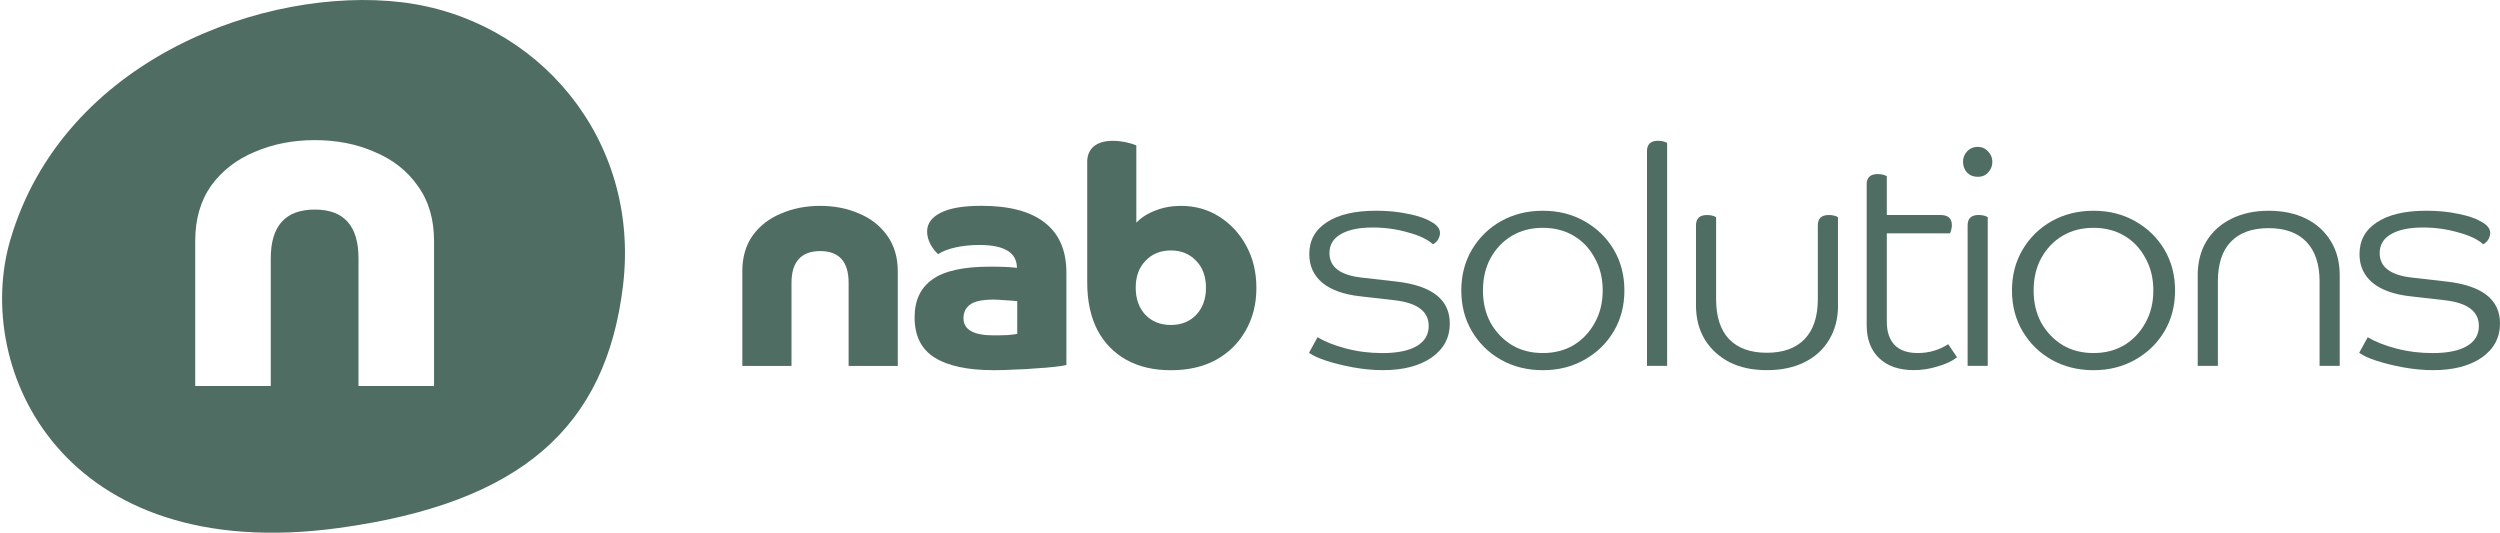
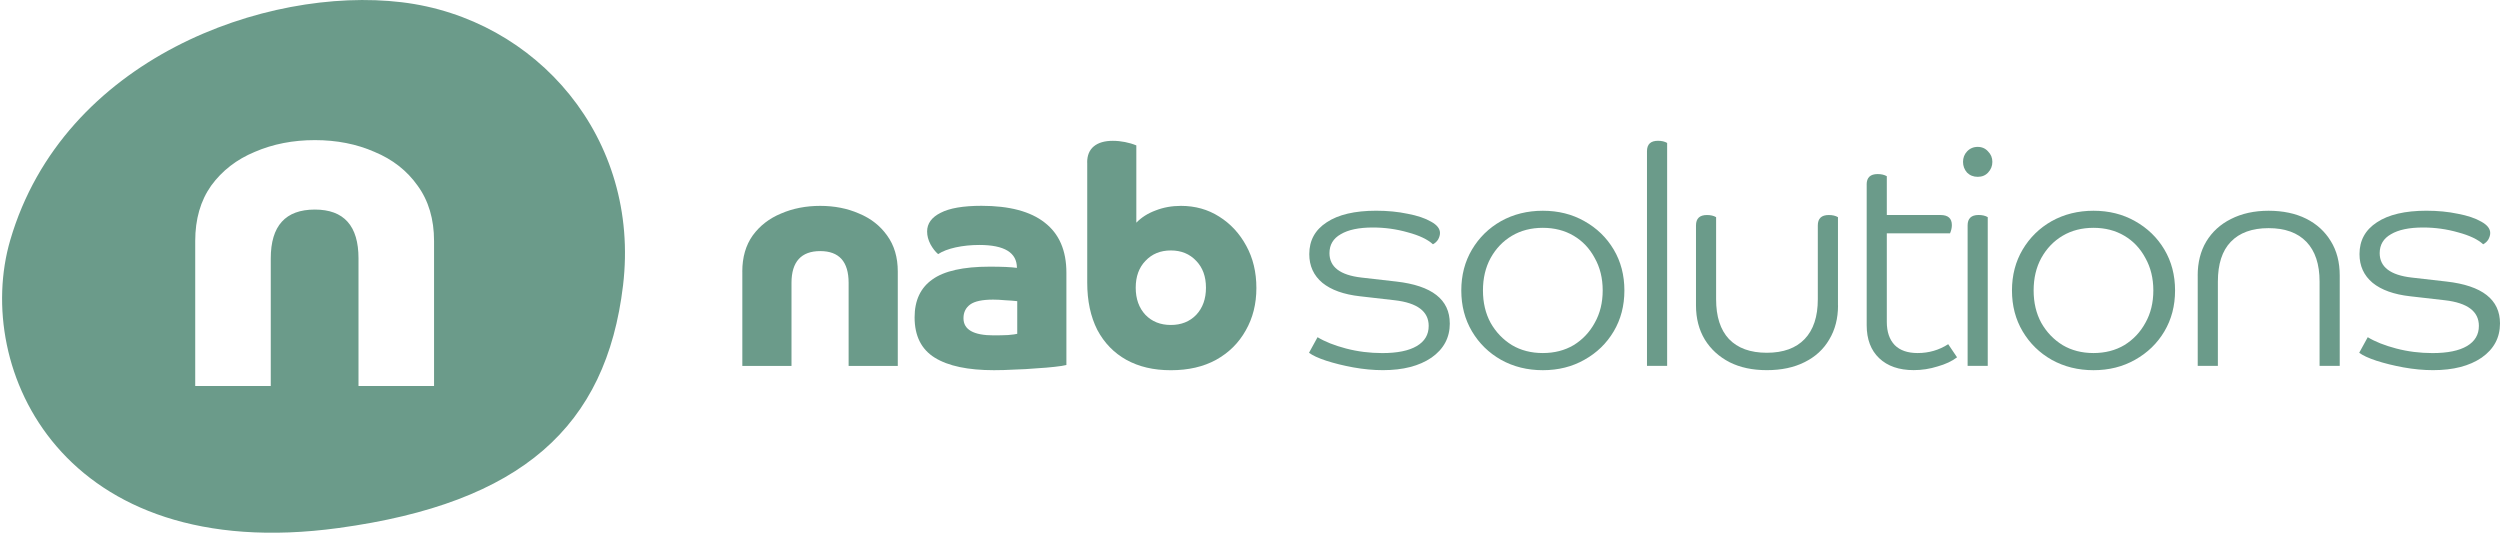
<svg xmlns="http://www.w3.org/2000/svg" id="Lager_1" data-name="Lager 1" viewBox="0 0 779 166">
  <defs>
    <style>
      .cls-1 {
-         fill: #4f6d63;
+         fill: #6b9b8a;
      }
    </style>
  </defs>
  <path class="cls-1" d="M3.2,74.79C19.77,18.19,82.92-4.35,125.12.69c42.2,5.04,74.49,42.4,69.02,88.25-5.26,44.04-31.57,67.77-88.58,75.58C19.35,176.33-8.53,114.9,3.2,74.79ZM98.12,43.66c-6.82,0-13.06,1.22-18.72,3.66-5.65,2.34-10.19,5.85-13.6,10.53-3.31,4.68-4.97,10.43-4.97,17.25v45.18h23.54v-39.77c0-10.14,4.58-15.21,13.74-15.21,9.07,0,13.6,5.07,13.6,15.21v39.77h23.54v-45.18c0-6.82-1.71-12.57-5.12-17.25-3.31-4.68-7.8-8.19-13.45-10.53-5.56-2.44-11.75-3.66-18.57-3.66Z" />
  <path class="cls-1" d="M779,100.78c0,4.44-1.9,7.99-5.71,10.66-3.81,2.6-8.85,3.9-15.13,3.9-2.98,0-6.06-.29-9.23-.86-3.11-.57-5.93-1.27-8.47-2.09-2.47-.82-4.25-1.65-5.33-2.47l2.66-4.85c2.28,1.39,5.23,2.57,8.85,3.52,3.62.95,7.39,1.43,11.32,1.43,4.7,0,8.28-.73,10.75-2.19,2.47-1.46,3.71-3.55,3.71-6.28,0-4.5-3.52-7.17-10.56-7.99l-10.85-1.24c-5.07-.57-8.98-1.97-11.7-4.19-2.73-2.28-4.09-5.27-4.09-8.95,0-4.25,1.81-7.55,5.42-9.9,3.62-2.41,8.76-3.62,15.42-3.62,3.55,0,6.82.32,9.8.95,3.05.57,5.49,1.4,7.33,2.47,1.84,1.01,2.76,2.19,2.76,3.52,0,.63-.19,1.3-.57,2-.38.63-.92,1.14-1.62,1.52-1.65-1.52-4.25-2.76-7.8-3.71-3.55-1.02-7.2-1.52-10.94-1.52-4.31,0-7.64.7-9.99,2.09-2.35,1.33-3.52,3.3-3.52,5.9,0,4.31,3.33,6.85,9.99,7.61l10.85,1.24c11.1,1.27,16.65,5.61,16.65,13.04Z" />
  <path class="cls-1" d="M684.8,85.84c0-4.06.89-7.58,2.66-10.56,1.84-3.05,4.41-5.39,7.71-7.04,3.36-1.71,7.26-2.57,11.71-2.57s8.41.82,11.71,2.47c3.3,1.65,5.87,4,7.71,7.04,1.84,2.98,2.76,6.53,2.76,10.66v28.17h-6.28v-26.27c0-5.39-1.36-9.52-4.09-12.37-2.73-2.85-6.66-4.28-11.8-4.28s-9.07,1.43-11.8,4.28c-2.67,2.79-4,6.92-4,12.37v26.27h-6.28v-28.17Z" />
  <path class="cls-1" d="M630.26,103.26c-2.22-3.74-3.33-7.99-3.33-12.75s1.11-9.01,3.33-12.75c2.22-3.74,5.23-6.69,9.04-8.85,3.87-2.16,8.22-3.24,13.04-3.24s9.14,1.08,12.94,3.24c3.87,2.16,6.91,5.11,9.14,8.85,2.22,3.74,3.33,7.99,3.33,12.75s-1.11,9.01-3.33,12.75c-2.22,3.74-5.27,6.69-9.14,8.85-3.81,2.16-8.12,3.24-12.94,3.24s-9.17-1.08-13.04-3.24c-3.81-2.16-6.82-5.11-9.04-8.85ZM668.51,100.59c1.65-2.92,2.47-6.28,2.47-10.09s-.83-7.17-2.47-10.09c-1.59-2.98-3.77-5.3-6.57-6.95-2.79-1.65-5.99-2.47-9.61-2.47s-6.82.82-9.61,2.47c-2.79,1.65-5.01,3.97-6.66,6.95-1.59,2.92-2.38,6.28-2.38,10.09s.79,7.17,2.38,10.09c1.65,2.92,3.87,5.23,6.66,6.95,2.79,1.65,5.99,2.47,9.61,2.47s6.82-.82,9.61-2.47c2.79-1.71,4.98-4.03,6.57-6.95Z" />
  <path class="cls-1" d="M619.39,114.01h-6.28v-43.78c0-2.16,1.14-3.24,3.42-3.24,1.14,0,2.09.22,2.85.67v46.34ZM612.92,53.77c-.83-.95-1.24-2.06-1.24-3.33s.41-2.35,1.24-3.24c.89-.95,2-1.43,3.33-1.43s2.41.48,3.24,1.43c.89.89,1.33,1.97,1.33,3.24s-.44,2.38-1.33,3.33c-.82.89-1.9,1.33-3.24,1.33s-2.44-.44-3.33-1.33Z" />
  <path class="cls-1" d="M581.65,57.48c0-2.16,1.14-3.24,3.43-3.24,1.14,0,2.09.22,2.85.67v12.09h16.75c2.35,0,3.52,1.05,3.52,3.14,0,.82-.19,1.68-.57,2.57h-19.7v27.6c0,3.11.83,5.52,2.47,7.23,1.65,1.65,4.03,2.47,7.14,2.47,3.49,0,6.66-.92,9.52-2.76l2.76,4.09c-1.59,1.21-3.62,2.16-6.09,2.85-2.41.76-4.89,1.14-7.42,1.14-4.57,0-8.15-1.24-10.75-3.71-2.6-2.47-3.9-5.9-3.9-10.28v-43.87Z" />
  <path class="cls-1" d="M572.73,95.17c0,4.06-.92,7.61-2.76,10.66-1.78,3.04-4.35,5.39-7.71,7.04-3.3,1.65-7.2,2.47-11.71,2.47s-8.31-.82-11.61-2.47c-3.3-1.71-5.87-4.06-7.71-7.04-1.84-3.05-2.76-6.6-2.76-10.66v-24.93c0-2.16,1.14-3.24,3.42-3.24,1.14,0,2.09.22,2.85.67v25.6c0,5.39,1.33,9.52,4,12.37,2.73,2.85,6.66,4.28,11.8,4.28s9.07-1.43,11.8-4.28c2.73-2.86,4.09-6.98,4.09-12.37v-23.03c0-2.16,1.14-3.24,3.43-3.24,1.14,0,2.09.22,2.85.67v27.5Z" />
  <path class="cls-1" d="M519.48,114.01h-6.28V47.11c0-2.16,1.14-3.24,3.43-3.24,1.14,0,2.09.22,2.85.67v69.47Z" />
  <path class="cls-1" d="M458.67,103.26c-2.22-3.74-3.33-7.99-3.33-12.75s1.11-9.01,3.33-12.75c2.22-3.74,5.23-6.69,9.04-8.85,3.87-2.16,8.22-3.24,13.04-3.24s9.14,1.08,12.94,3.24c3.87,2.16,6.92,5.11,9.14,8.85,2.22,3.74,3.33,7.99,3.33,12.75s-1.11,9.01-3.33,12.75c-2.22,3.74-5.26,6.69-9.14,8.85-3.81,2.16-8.12,3.24-12.94,3.24s-9.17-1.08-13.04-3.24c-3.81-2.16-6.82-5.11-9.04-8.85ZM496.92,100.59c1.65-2.92,2.48-6.28,2.48-10.09s-.83-7.17-2.48-10.09c-1.59-2.98-3.77-5.3-6.57-6.95-2.79-1.65-5.99-2.47-9.61-2.47s-6.82.82-9.61,2.47c-2.79,1.65-5.01,3.97-6.66,6.95-1.59,2.92-2.38,6.28-2.38,10.09s.79,7.17,2.38,10.09c1.65,2.92,3.87,5.23,6.66,6.95,2.79,1.65,5.99,2.47,9.61,2.47s6.82-.82,9.61-2.47c2.79-1.71,4.98-4.03,6.57-6.95Z" />
  <path class="cls-1" d="M451.76,100.78c0,4.44-1.9,7.99-5.71,10.66-3.81,2.6-8.85,3.9-15.13,3.9-2.98,0-6.06-.29-9.23-.86-3.11-.57-5.93-1.27-8.47-2.09-2.47-.82-4.25-1.65-5.33-2.47l2.66-4.85c2.28,1.39,5.23,2.57,8.85,3.52,3.62.95,7.39,1.43,11.32,1.43,4.7,0,8.28-.73,10.75-2.19,2.48-1.46,3.71-3.55,3.71-6.28,0-4.5-3.52-7.17-10.56-7.99l-10.85-1.24c-5.08-.57-8.98-1.97-11.71-4.19-2.73-2.28-4.09-5.27-4.09-8.95,0-4.25,1.81-7.55,5.42-9.9,3.62-2.41,8.76-3.62,15.42-3.62,3.55,0,6.82.32,9.8.95,3.05.57,5.49,1.4,7.33,2.47,1.84,1.01,2.76,2.19,2.76,3.52,0,.63-.19,1.3-.57,2-.38.63-.92,1.14-1.62,1.52-1.65-1.52-4.25-2.76-7.8-3.71-3.55-1.02-7.2-1.52-10.94-1.52-4.31,0-7.65.7-9.99,2.09-2.35,1.33-3.52,3.3-3.52,5.9,0,4.31,3.33,6.85,9.99,7.61l10.85,1.24c11.1,1.27,16.65,5.61,16.65,13.04Z" />
  <path class="cls-1" d="M338.76,50.63c0-2.22.7-3.9,2.09-5.04,1.39-1.14,3.36-1.71,5.9-1.71,1.27,0,2.54.13,3.81.38,1.27.25,2.44.6,3.52,1.05v24.08c1.59-1.65,3.59-2.92,6-3.81,2.41-.95,5.04-1.43,7.9-1.43,4.44,0,8.41,1.11,11.9,3.33,3.55,2.22,6.38,5.27,8.47,9.14,2.09,3.81,3.14,8.18,3.14,13.13s-1.11,9.36-3.33,13.23c-2.16,3.87-5.23,6.92-9.23,9.14-3.93,2.16-8.63,3.24-14.08,3.24s-9.96-1.08-13.89-3.24c-3.87-2.16-6.88-5.27-9.04-9.33-2.09-4.12-3.14-9.04-3.14-14.75v-37.4ZM372.73,81.28c-2.03-2.16-4.66-3.24-7.9-3.24s-5.87,1.08-7.9,3.24c-2.03,2.09-3.04,4.89-3.04,8.37s1.01,6.31,3.04,8.47c2.03,2.09,4.66,3.14,7.9,3.14s5.87-1.05,7.9-3.14c2.03-2.16,3.05-4.98,3.05-8.47s-1.02-6.28-3.05-8.37Z" />
  <path class="cls-1" d="M332.29,113.73c-.7.19-1.9.38-3.62.57-1.65.19-3.58.35-5.8.48-2.16.19-4.41.32-6.76.38-2.28.13-4.41.19-6.38.19-8.12,0-14.27-1.3-18.46-3.9-4.19-2.6-6.28-6.79-6.28-12.56,0-5.27,1.84-9.2,5.52-11.8,3.68-2.66,9.64-4,17.89-4,3.87,0,6.69.13,8.47.38,0-4.76-3.9-7.14-11.7-7.14-2.6,0-5.08.25-7.42.76-2.28.51-4.09,1.21-5.43,2.09-.89-.76-1.68-1.78-2.38-3.05-.7-1.33-1.05-2.66-1.05-4,0-2.47,1.4-4.41,4.19-5.81,2.79-1.46,7.04-2.19,12.75-2.19,8.69,0,15.26,1.74,19.7,5.23,4.51,3.49,6.76,8.69,6.76,15.61v28.74ZM300.22,99.17c0,3.55,3.14,5.33,9.42,5.33,1.59,0,3.08-.03,4.47-.1,1.46-.13,2.41-.25,2.86-.38v-10.18c-1.14-.13-2.41-.22-3.81-.29-1.4-.13-2.63-.19-3.71-.19-3.36,0-5.74.51-7.14,1.52-1.39,1.02-2.09,2.44-2.09,4.28Z" />
  <path class="cls-1" d="M231.3,84.61c0-4.44,1.08-8.18,3.24-11.23,2.22-3.05,5.17-5.33,8.85-6.85,3.68-1.59,7.74-2.38,12.18-2.38s8.47.79,12.09,2.38c3.68,1.52,6.6,3.81,8.76,6.85,2.22,3.05,3.33,6.79,3.33,11.23v29.41h-15.32v-25.88c0-6.6-2.95-9.9-8.85-9.9s-8.95,3.3-8.95,9.9v25.88h-15.32v-29.41Z" />
</svg>
